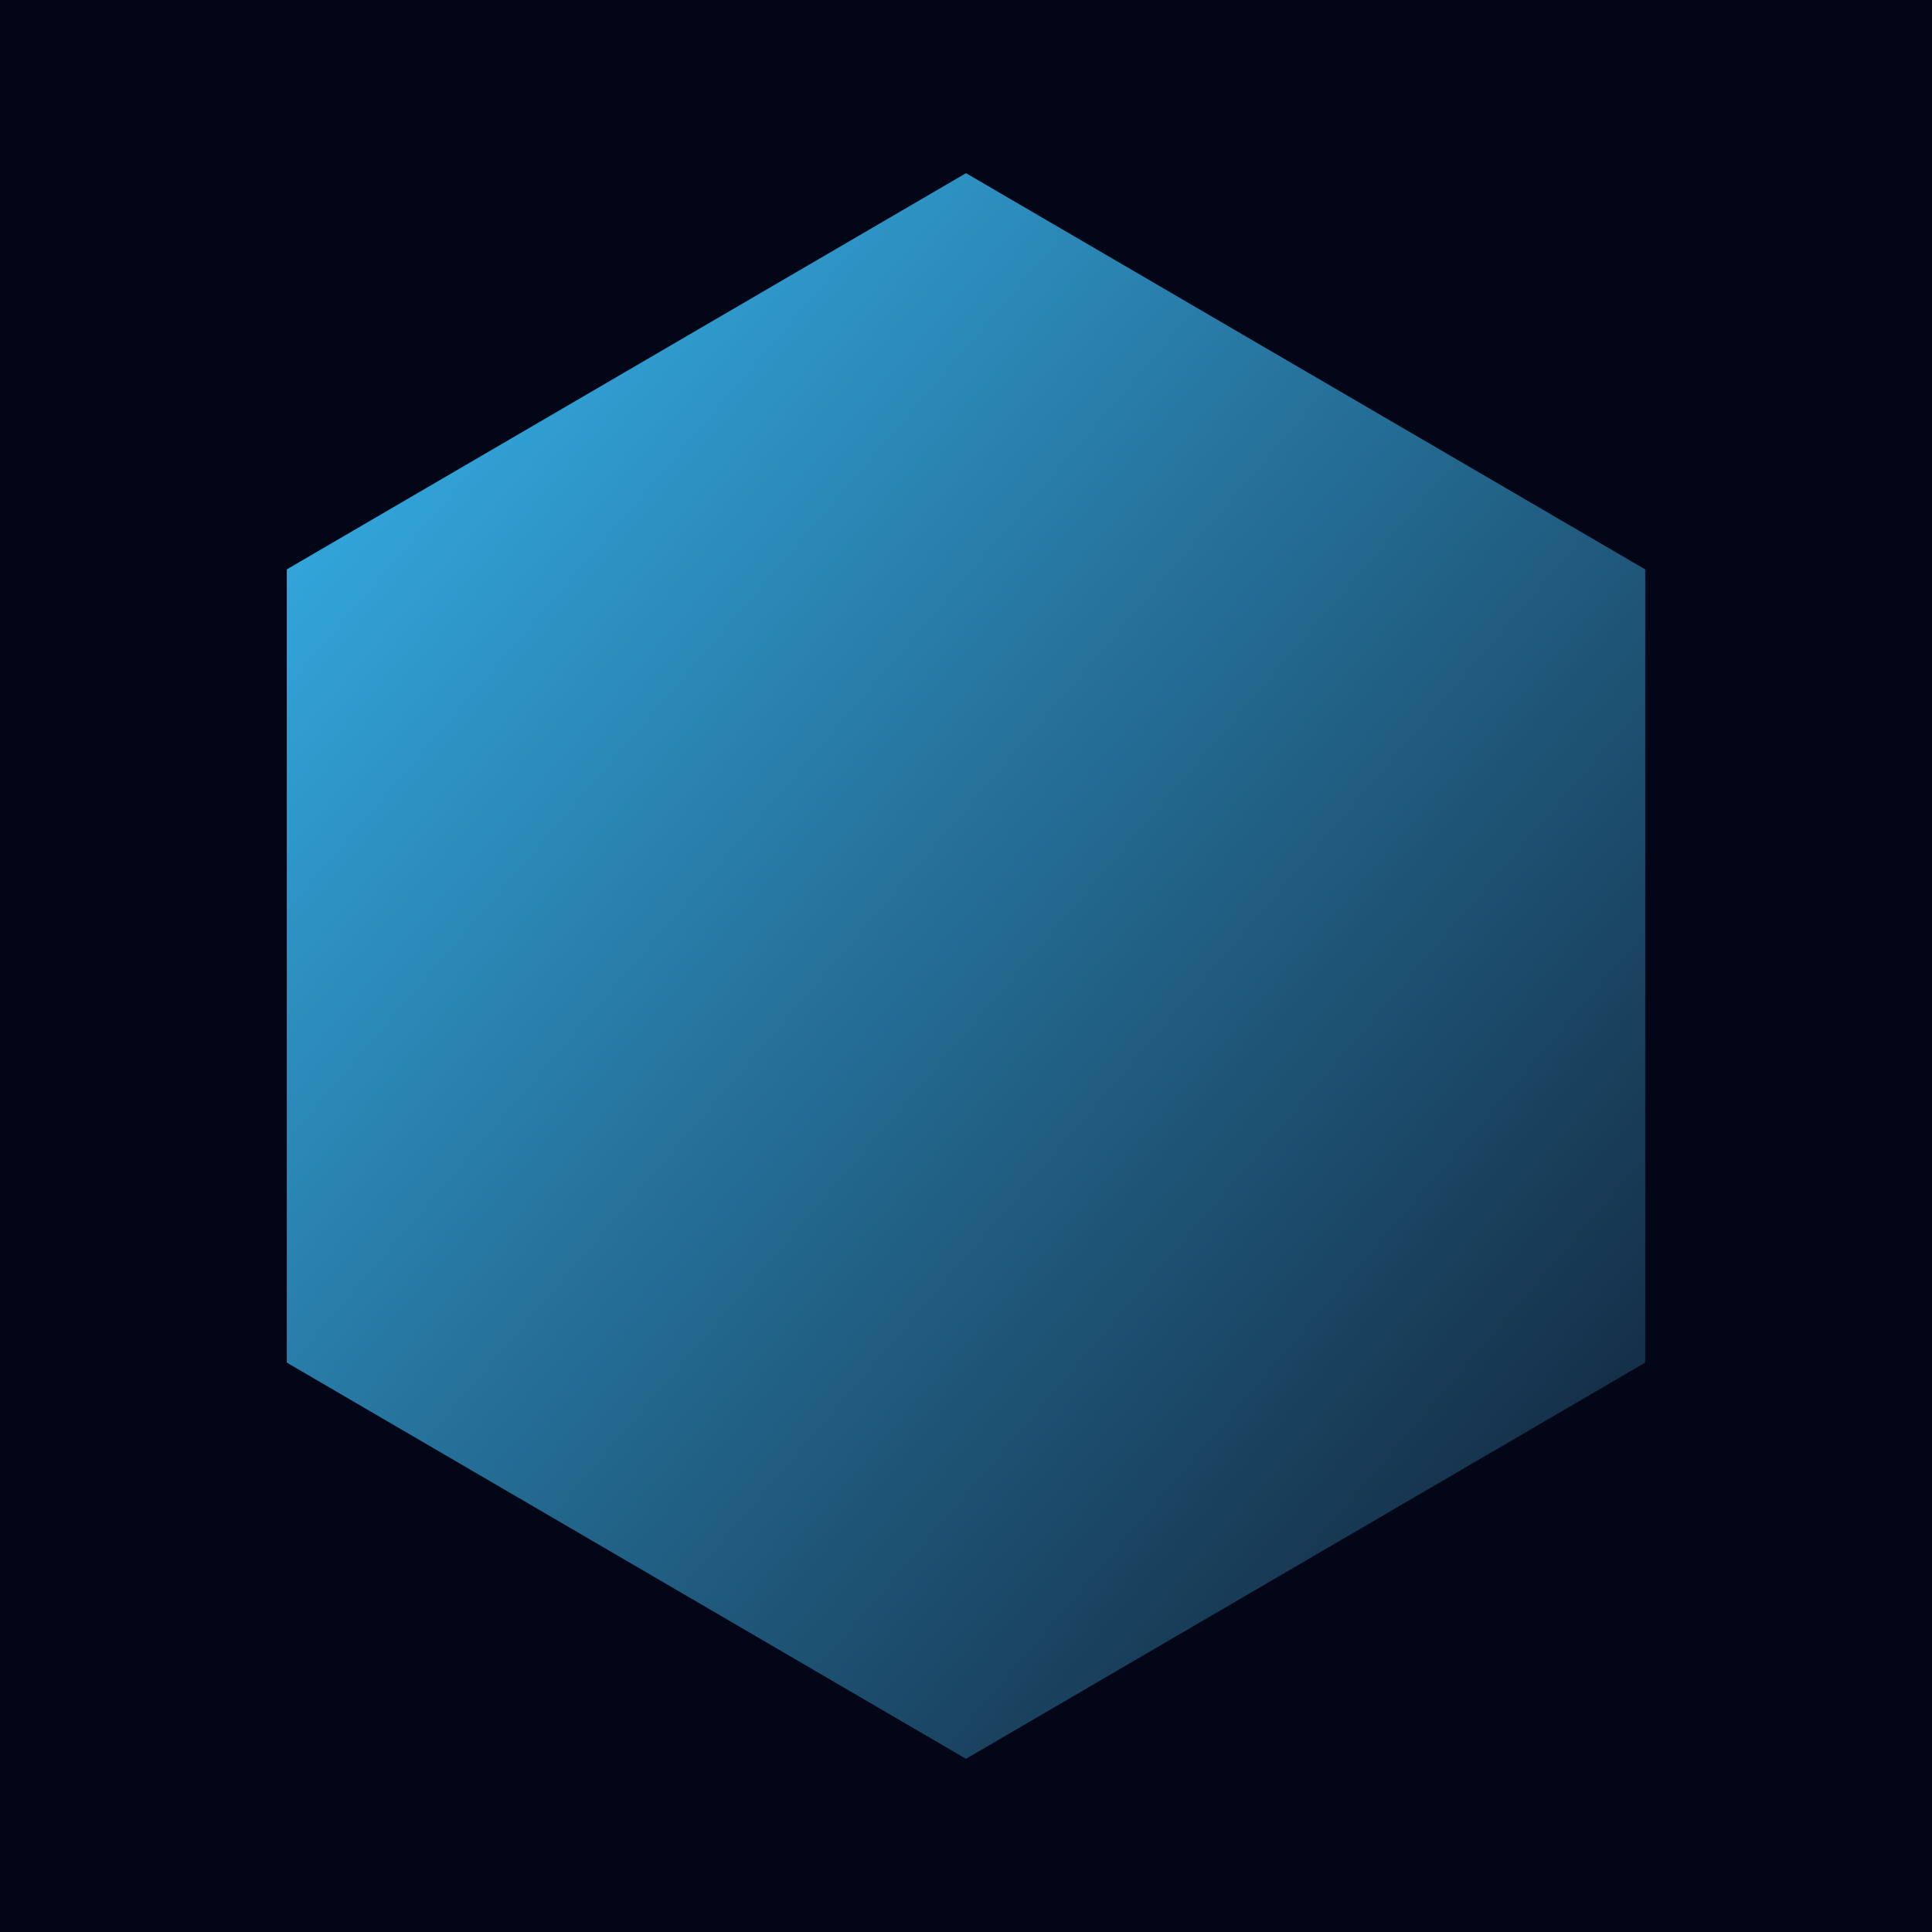
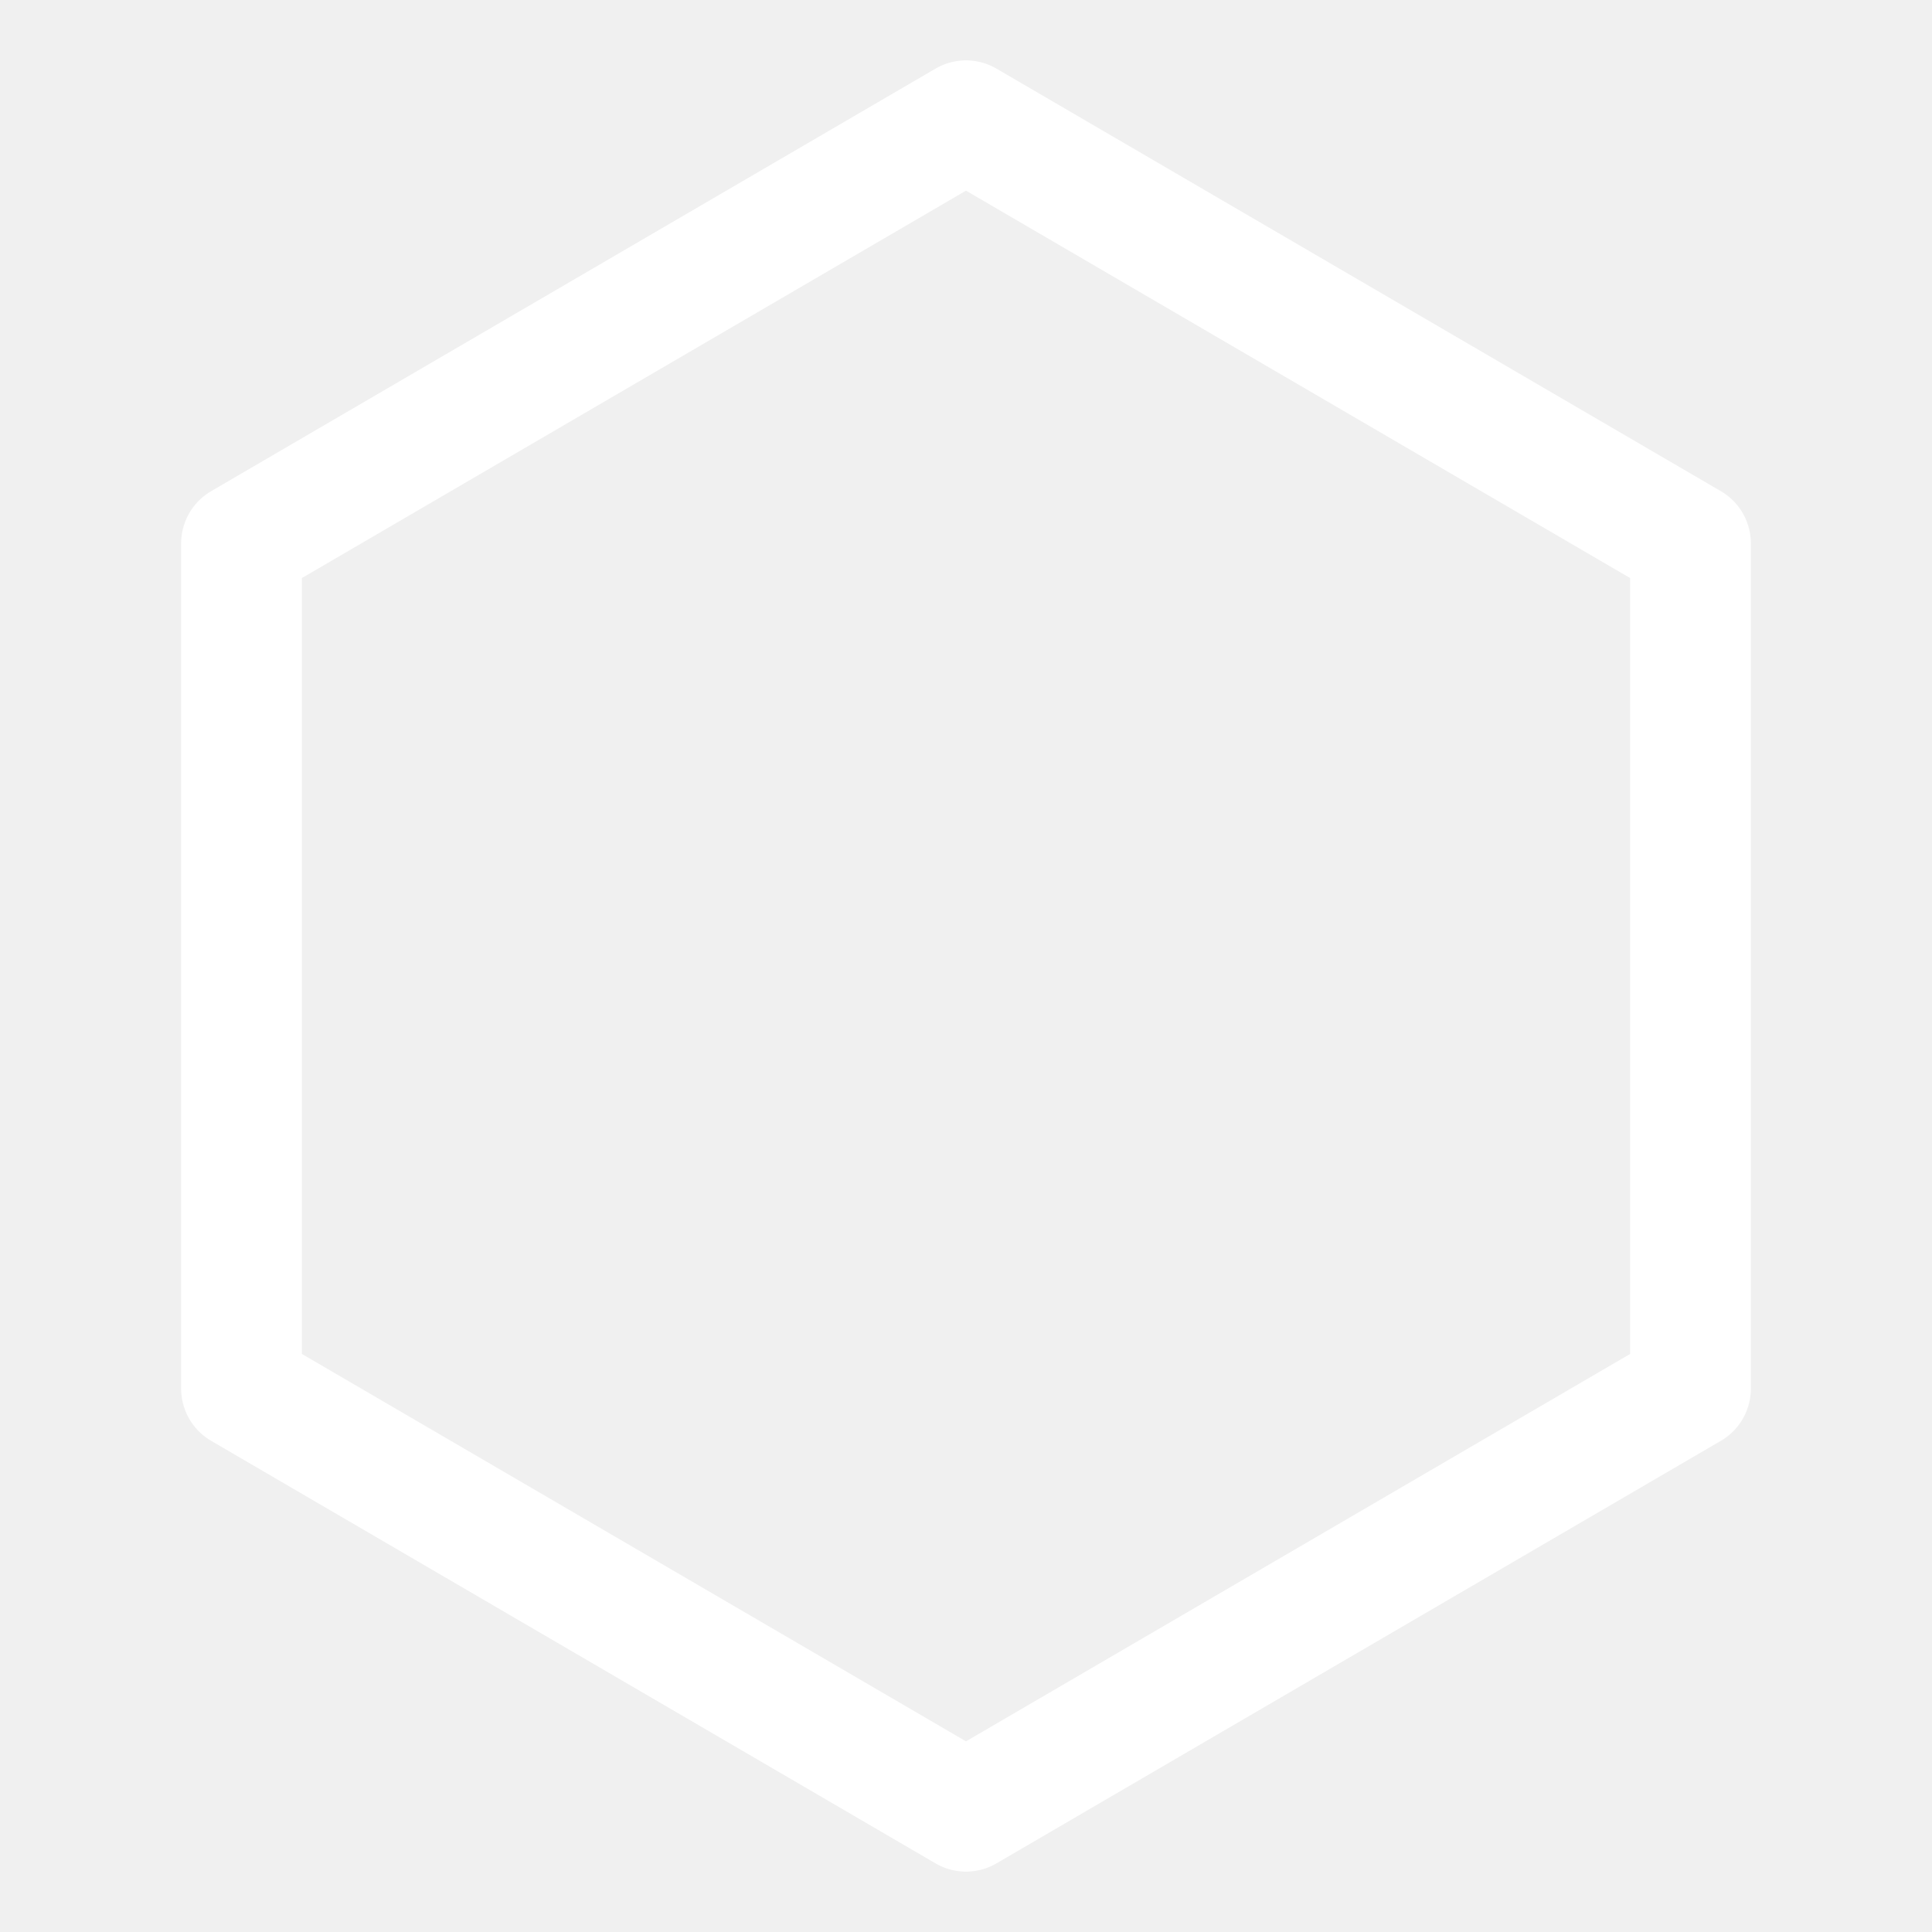
<svg xmlns="http://www.w3.org/2000/svg" viewBox="0 0 64 64">
-   <defs>
-     <linearGradient id="hexGradient" x1="0" y1="0" x2="1" y2="1">
-       <stop offset="0%" stop-color="#38bdf8" />
-       <stop offset="100%" stop-color="#0f172a" />
-     </linearGradient>
-   </defs>
-   <rect width="64" height="64" fill="#020617" />
-   <polygon points="32 4 56 18 56 46 32 60 8 46 8 18" fill="url(#hexGradient)" stroke="#020617" stroke-width="3" stroke-linejoin="round" />
+   <polygon points="32 4 56 18 56 46 32 60 8 46 8 18" fill="none" stroke="#ffffff" stroke-width="4" stroke-linejoin="round" />
</svg>
